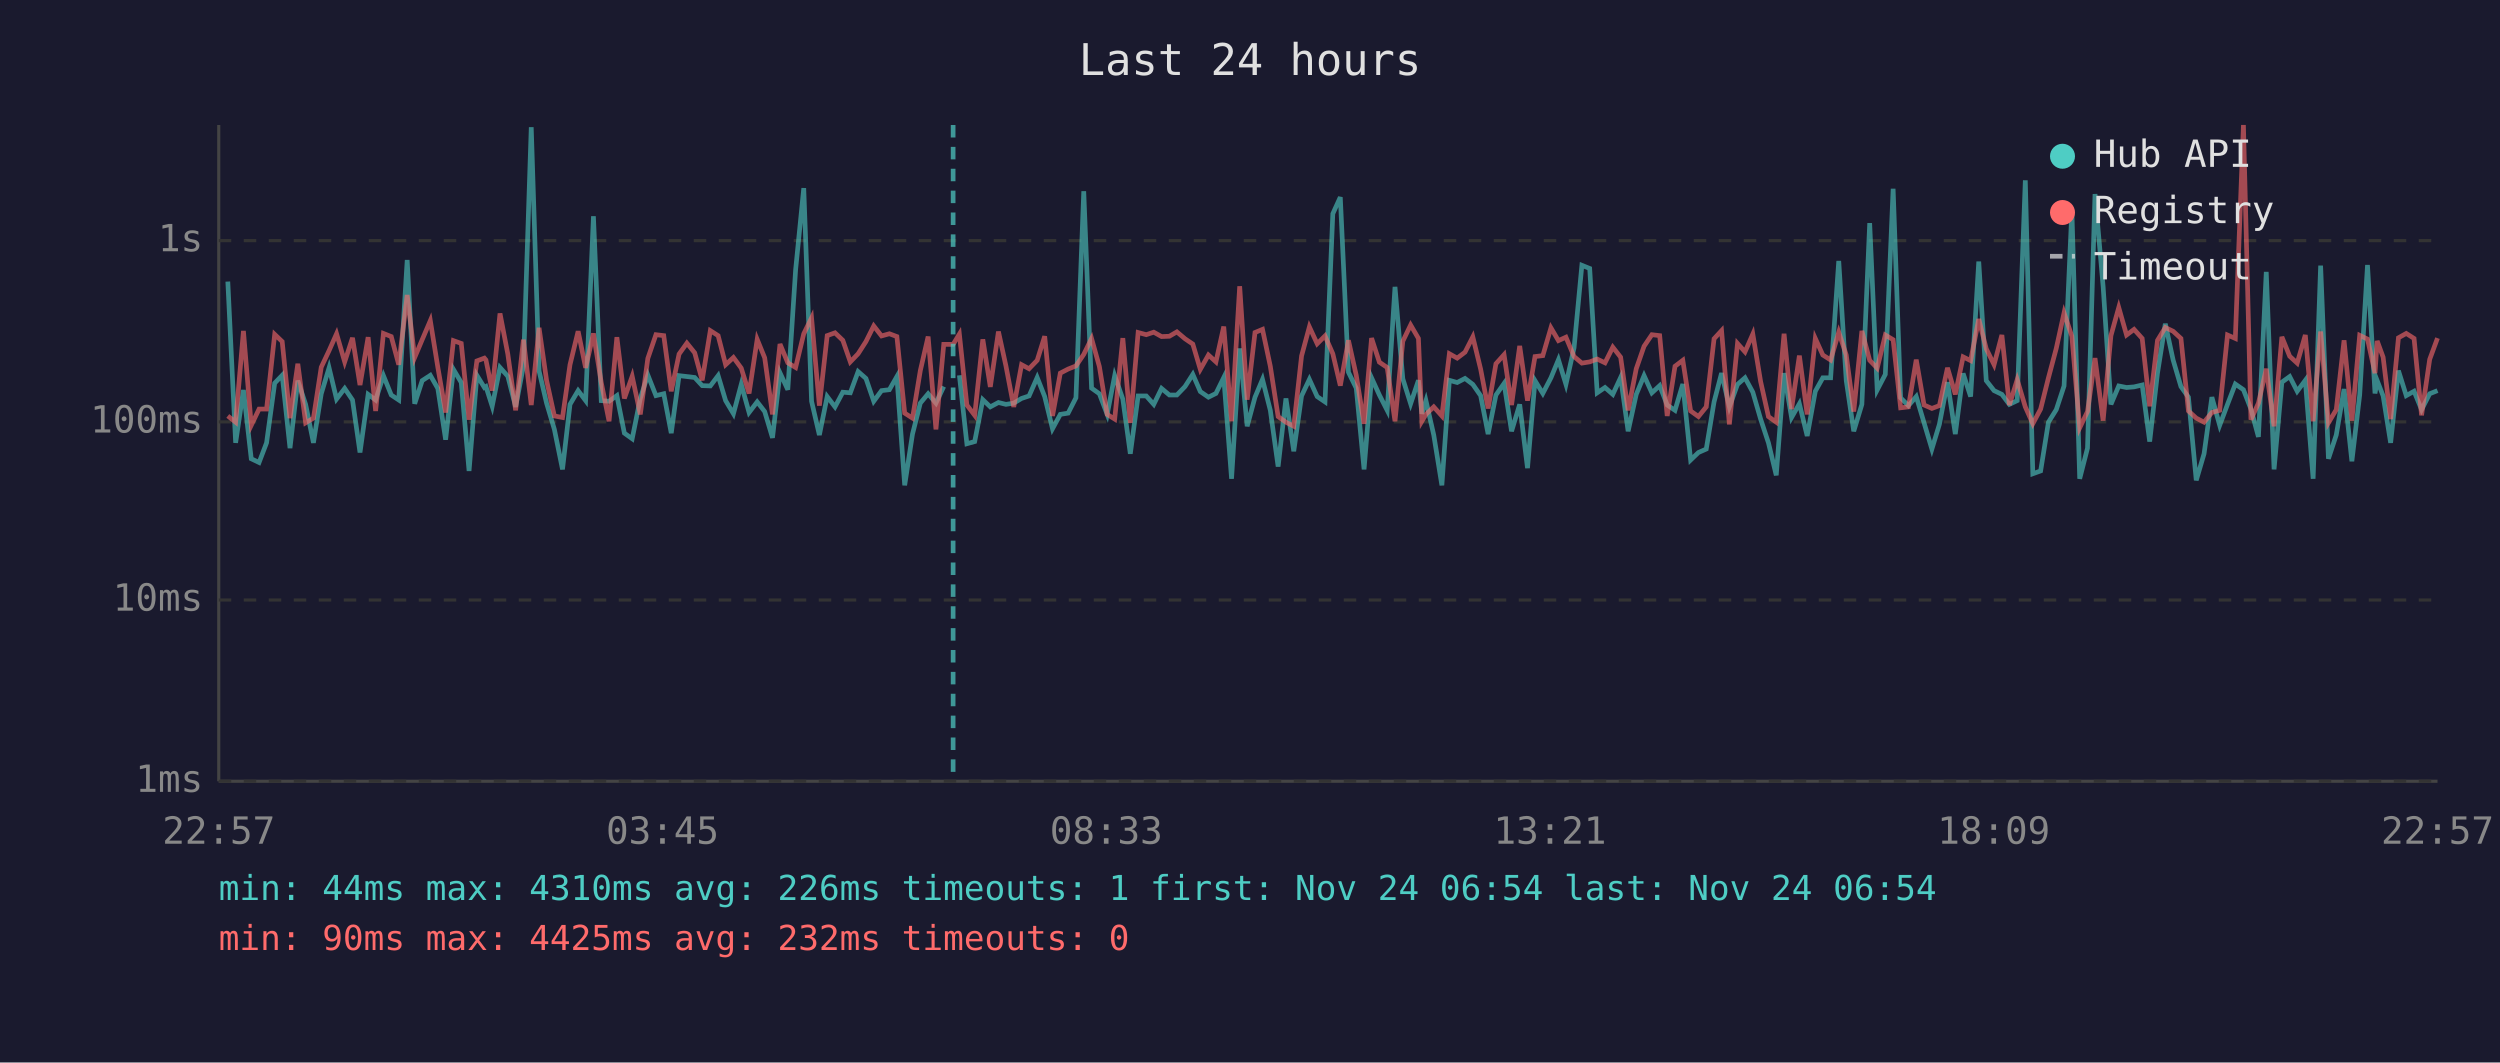
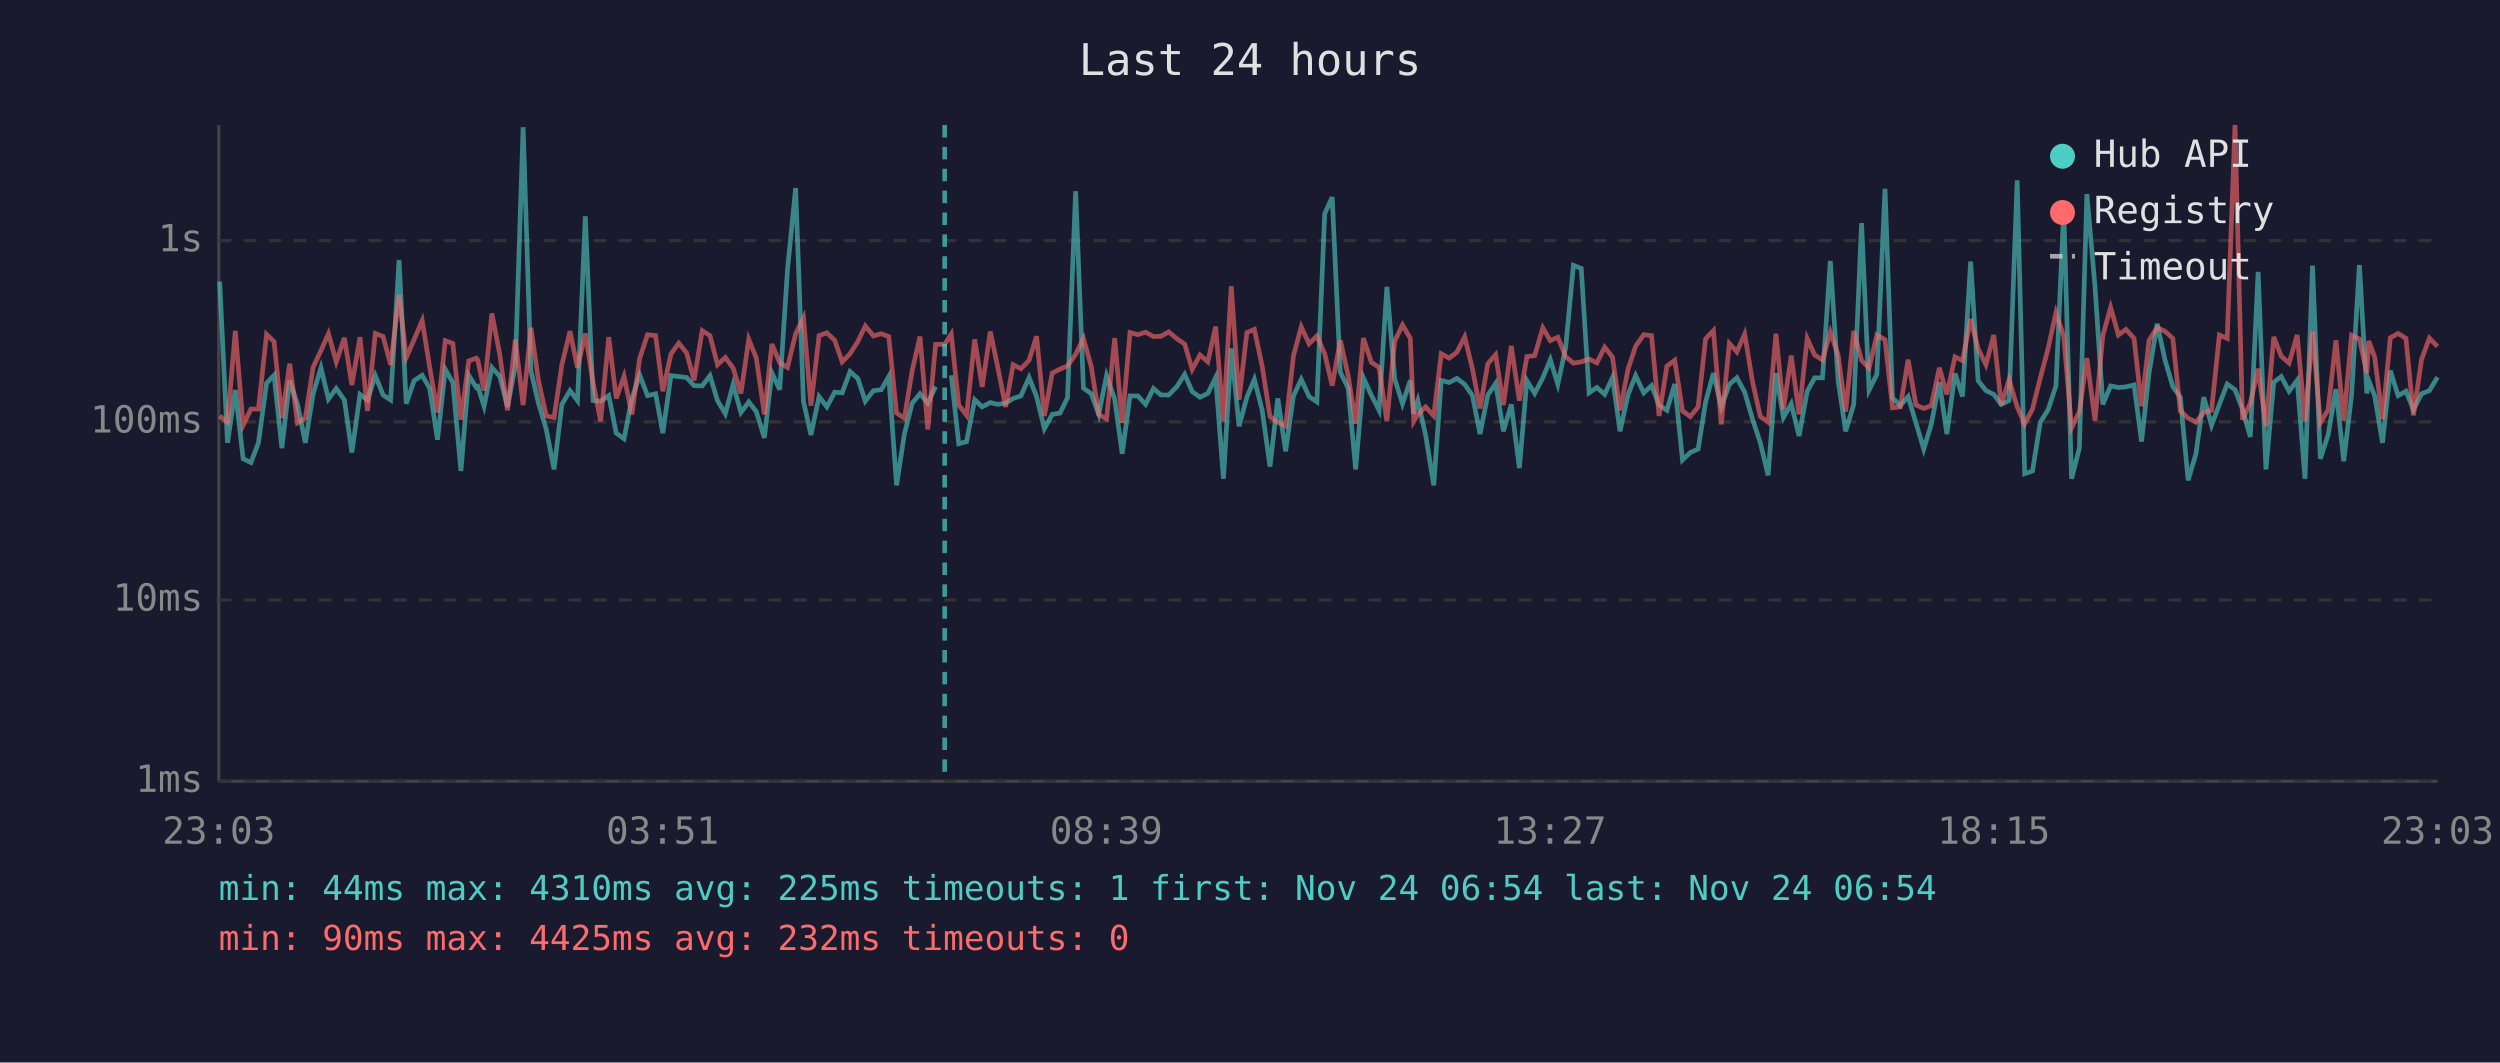
<svg xmlns="http://www.w3.org/2000/svg" viewBox="0 0 800 340" font-family="monospace" font-size="12">
  <rect width="800" height="340" fill="#1a1a2e" />
  <text x="400" y="24" fill="#e0e0e0" font-size="14" text-anchor="middle">Last 24 hours</text>
  <line x1="70" y1="40" x2="70" y2="250" stroke="#444" stroke-width="1" />
  <line x1="70" y1="250" x2="780" y2="250" stroke="#444" stroke-width="1" />
  <line x1="70" y1="250" x2="780" y2="250" stroke="#333" stroke-width="1" stroke-dasharray="4" />
  <text x="65" y="250" fill="#888" text-anchor="end" dominant-baseline="middle">1ms</text>
  <line x1="70" y1="192" x2="780" y2="192" stroke="#333" stroke-width="1" stroke-dasharray="4" />
  <text x="65" y="192" fill="#888" text-anchor="end" dominant-baseline="middle">10ms</text>
  <line x1="70" y1="135" x2="780" y2="135" stroke="#333" stroke-width="1" stroke-dasharray="4" />
  <text x="65" y="135" fill="#888" text-anchor="end" dominant-baseline="middle">100ms</text>
  <line x1="70" y1="77" x2="780" y2="77" stroke="#333" stroke-width="1" stroke-dasharray="4" />
  <text x="65" y="77" fill="#888" text-anchor="end" dominant-baseline="middle">1s</text>
-   <text x="70" y="270" fill="#888" text-anchor="middle">22:57</text>
-   <text x="212" y="270" fill="#888" text-anchor="middle">03:45</text>
-   <text x="354" y="270" fill="#888" text-anchor="middle">08:33</text>
-   <text x="496" y="270" fill="#888" text-anchor="middle">13:21</text>
-   <text x="638" y="270" fill="#888" text-anchor="middle">18:09</text>
-   <text x="780" y="270" fill="#888" text-anchor="middle">22:57</text>
-   <polyline points="72.9,90.1 75.4,141.7 77.9,124.8 80.4,146.8 82.9,148.0 85.3,141.7 87.9,122.6 90.3,120.1 92.8,143.4 95.3,121.8 97.8,129.4 100.3,141.7 102.8,126.0 105.3,117.7 107.7,127.7 110.3,124.3 112.8,128.0 115.2,144.8 117.8,126.2 120.2,128.0 122.7,120.2 125.2,126.4 127.6,128.0 130.3,83.2 132.7,129.2 135.1,121.8 137.7,120.1 140.1,124.3 142.6,140.7 145.1,118.2 147.6,122.4 150.1,150.7 152.6,120.1 155.0,124.0 155.5,123.7 157.5,130.0 160.0,117.6 162.5,120.4 165.0,130.2 167.5,117.1 170.0,40.7 172.5,118.7 174.9,129.0 177.4,137.4 180.0,150.2 182.4,129.4 185.0,125.0 187.4,128.2 189.9,69.2 192.4,128.2 194.9,128.4 197.4,126.6 199.8,138.6 202.3,140.4 204.9,127.5 207.3,120.0 209.9,126.6 212.4,126.0 214.8,138.6 217.3,120.2 219.8,120.5 222.3,120.8 224.7,123.4 227.3,123.5 229.8,120.2 232.2,128.2 234.7,132.4 237.2,123.0 239.7,132.0 242.3,128.6 244.7,131.7 247.2,140.1 249.6,119.3 252.1,124.7 254.6,86.3 257.2,60.2 259.7,128.4 262.2,139.2 264.7,126.9 267.2,130.2 269.7,125.5 272.1,125.7 274.6,118.9 277.1,121.1 279.6,128.4 282.1,125.0 284.6,124.7 287.0,120.5 289.5,155.3 292.0,138.9 294.5,129.0 297.0,126.0 299.5,129.0 302.0,123.7" fill="none" stroke="#4ecdc4" stroke-width="1.5" opacity="0.6" />
-   <polyline points="307.0,120.1 309.4,142.0 311.9,141.3 314.5,127.9 316.9,130.2 319.5,128.8 321.9,129.4 324.4,129.0 326.9,127.5 329.3,126.7 331.9,120.8 334.3,126.9 336.8,137.2 339.3,132.6 341.8,132.2 344.3,127.3 346.8,61.2 349.3,124.2 351.8,126.0 354.3,132.6 356.7,120.2 359.3,127.7 361.7,145.2 364.2,126.7 366.8,126.7 369.2,129.4 371.7,124.3 374.2,126.4 376.6,126.4 379.2,123.7 381.7,119.8 384.1,125.3 386.7,127.1 389.1,125.9 391.6,120.8 394.1,153.2 396.7,111.5 399.1,136.4 401.6,127.1 404.0,121.4 406.5,131.3 409.0,149.3 411.5,127.5 414.0,144.4 416.5,126.7 419.0,121.4 421.5,126.9 424.0,128.6 426.5,68.4 428.9,63.1 431.5,119.1 434.0,124.2 436.5,150.2 438.9,120.9 441.4,126.4 443.9,131.3 446.4,91.8 448.9,121.2 451.4,129.2 453.9,121.7 455.0,132.4 456.3,128.2 458.8,139.2 461.4,155.3 463.8,121.7 466.3,122.4 468.8,121.1 471.3,123.0 473.8,126.6 476.2,138.9 478.7,126.4 481.3,122.7 483.7,138.0 486.3,129.4 488.8,149.8 491.2,121.8 493.7,125.9 496.3,120.9 498.7,115.1 501.1,123.0 503.7,111.3 506.2,84.9 508.7,85.9 511.1,125.7 513.6,124.0 516.1,126.2 518.6,120.8 521.0,138.0 523.6,126.2 526.1,120.2 528.6,125.7 531.1,123.4 533.5,129.6 536.0,131.3 538.5,122.9 541.0,147.2 543.5,144.8 546.0,143.7 548.5,128.6 550.9,119.4 553.4,130.2 556.0,123.0 558.4,120.9 560.9,125.5 563.4,134.1 565.9,141.7 568.4,152.1 570.9,119.4 573.3,133.6 575.8,129.2 578.3,139.5 580.9,125.2 583.3,120.9 585.8,120.9 588.4,83.5 590.8,121.8 593.2,138.0 595.8,129.4 598.3,71.4 600.7,124.8 603.3,119.8 605.8,60.4 608.2,127.3 610.7,129.8 613.2,126.9 615.7,135.3 618.2,143.7 620.6,135.8 623.2,122.3 625.7,138.9 628.2,119.5 630.6,126.9 633.2,83.7 635.6,121.8 638.1,125.0 640.6,126.2 643.0,129.4 645.5,128.2 648.1,57.7 650.5,151.6 653.0,150.7 655.5,135.1 658.0,131.1 660.5,123.5 663.0,67.2 665.5,153.2 668.0,143.4 670.4,62.1 673.0,91.7 675.5,129.4 678.0,123.5 680.5,124.0 682.9,123.8 685.5,123.2 687.9,141.3 690.4,119.4 692.9,103.6 695.4,115.2 697.9,123.7 700.3,127.1 702.8,153.7 705.3,145.2 707.8,127.1 710.3,136.1 712.8,129.4 715.3,122.9 717.9,124.7 720.3,130.9 722.7,139.8 725.2,87.0 727.7,150.2 730.2,122.3 732.7,120.5 735.1,125.2 737.7,121.7 740.2,153.2 742.6,85.0 745.1,146.8 747.6,139.2 750.1,124.5 752.6,147.6 755.1,126.4 757.6,84.8 760.0,125.9 760.7,121.8 762.6,126.7 765.0,141.7 767.5,118.6 770.0,126.6 772.5,125.2 774.9,131.1 777.5,126.0 780.0,125.0" fill="none" stroke="#4ecdc4" stroke-width="1.5" opacity="0.6" />
-   <polyline points="72.9,133.1 75.4,135.1 77.9,105.9 80.4,136.1 82.9,130.9 85.3,130.9 87.9,107.0 90.3,109.3 92.8,133.8 95.3,116.4 97.8,135.3 100.3,133.8 102.8,117.5 105.3,112.2 107.7,106.8 110.3,115.8 112.8,108.1 115.2,123.2 117.8,107.9 120.2,131.5 122.7,106.7 125.2,107.7 127.6,116.7 130.3,94.4 132.7,114.4 135.1,108.7 137.7,102.6 140.1,117.5 142.6,132.0 145.1,109.0 147.6,109.9 150.1,134.3 152.6,115.5 155.0,114.6 155.5,115.2 157.5,125.0 160.0,100.3 162.5,113.3 165.0,131.3 167.5,108.7 170.0,129.6 172.5,104.9 174.9,121.7 177.4,133.1 180.0,133.6 182.4,116.7 185.0,106.0 187.4,117.7 189.9,106.7 192.4,122.4 194.9,134.8 197.4,107.9 199.8,127.5 202.3,120.4 204.9,132.6 207.3,114.7 209.9,107.1 212.4,107.4 214.8,125.2 217.3,113.3 219.8,109.8 222.3,112.9 224.7,121.7 227.3,105.8 229.8,107.4 232.2,116.7 234.7,114.4 237.2,117.8 239.7,125.9 242.3,108.6 244.7,114.5 247.2,132.6 249.6,110.1 252.1,116.1 254.6,117.6 257.2,106.8 259.7,101.7 262.2,129.8 264.7,107.4 267.2,106.5 269.7,108.9 272.1,115.8 274.6,113.2 277.1,109.3 279.6,104.3 282.1,107.5 284.6,106.8 287.0,107.7 289.5,132.2 292.0,133.8 294.5,118.6 297.0,107.7 299.5,137.4 302.0,110.2 305.0,110.2 307.0,106.9 309.4,129.6 311.9,132.9 314.5,108.6 316.9,123.8 319.5,106.1 321.9,117.1 324.4,130.2 326.9,116.7 329.3,118.0 331.9,115.3 334.3,107.6 336.8,133.1 339.3,119.4 341.8,118.1 344.3,117.1 346.8,113.4 349.3,108.3 351.8,117.3 354.3,132.6 356.7,134.1 359.3,108.2 361.7,135.3 364.2,106.4 366.8,107.1 369.2,106.3 371.7,107.7 374.2,107.6 376.6,106.2 379.2,108.4 381.7,110.1 384.1,118.2 386.7,113.6 389.1,115.8 391.6,104.5 394.1,134.8 396.7,91.6 399.1,127.9 401.6,106.4 404.0,105.4 406.5,117.2 409.0,133.3 411.5,135.1 414.0,136.4 416.5,113.9 419.0,104.6 421.5,110.0 424.0,107.5 426.5,113.2 428.9,123.4 431.5,108.9 434.0,120.1 436.5,135.6 438.9,108.2 441.4,115.9 443.9,117.6 446.4,134.8 448.9,109.2 451.4,104.0 453.9,108.3 455.0,134.8 456.3,132.6 458.8,130.2 461.4,133.1 463.8,113.2 466.3,114.6 468.8,112.7 471.3,107.8 473.8,118.1 476.2,130.7 478.7,116.4 481.3,113.5 483.7,129.6 486.3,110.7 488.8,128.2 491.2,114.1 493.7,113.8 496.3,104.9 498.7,109.0 501.1,107.9 503.7,114.1 506.2,116.2 508.7,115.8 511.1,114.9 513.6,116.1 516.1,111.1 518.6,114.3 521.0,131.3 523.6,118.0 526.1,110.8 528.6,107.1 531.1,107.4 533.5,133.1 536.0,117.2 538.5,115.3 541.0,131.5 543.5,133.3 546.0,130.2 548.5,108.4 550.9,105.8 553.4,135.8 556.0,109.9 558.4,112.6 560.9,106.9 563.4,122.1 565.9,133.3 568.4,135.1 570.9,106.8 573.3,130.9 575.8,113.8 578.3,132.6 580.9,108.3 583.3,113.6 585.8,115.2 588.4,106.3 590.8,113.6 593.2,131.7 595.8,105.9 598.3,115.3 600.7,117.8 603.3,107.2 605.8,108.7 608.2,130.5 610.7,130.2 613.2,115.1 615.7,129.6 618.2,130.7 620.6,129.8 623.2,117.7 625.7,126.2 628.2,114.2 630.6,115.4 633.2,102.1 635.6,111.6 638.1,116.7 640.6,107.2 643.0,129.6 645.5,121.5 648.1,130.2 650.5,135.6 653.0,130.9 655.5,120.9 658.0,111.5 660.5,100.1 663.0,107.6 665.5,136.9 668.0,131.7 670.4,114.6 673.0,134.6 675.5,107.4 678.0,98.4 680.5,107.2 682.9,105.4 685.5,108.3 687.9,130.0 690.4,108.9 692.9,104.8 695.4,106.0 697.9,108.3 700.3,131.5 702.8,133.8 705.3,135.1 707.8,132.0 710.3,131.3 712.8,107.2 715.3,108.3 717.9,40.0 720.3,134.3 722.7,129.0 725.2,118.0 727.7,136.4 730.2,107.8 732.7,114.0 735.1,116.2 737.7,107.2 740.2,134.8 742.6,106.1 745.1,135.3 747.6,131.1 750.1,108.9 752.6,134.6 755.1,107.3 757.6,108.5 760.0,119.4 760.7,109.1 762.6,114.3 765.0,134.1 767.5,108.1 770.0,106.7 772.5,108.3 774.9,132.9 777.5,115.0 780.0,108.2" fill="none" stroke="#ff6b6b" stroke-width="1.5" opacity="0.6" />
-   <line x1="305.0" y1="40" x2="305.0" y2="250" stroke="#4ecdc4" stroke-width="1.5" stroke-dasharray="4,3" opacity="0.7" />
+   <text x="70" y="270" fill="#888" text-anchor="middle">23:03</text>
+   <text x="212" y="270" fill="#888" text-anchor="middle">03:51</text>
+   <text x="354" y="270" fill="#888" text-anchor="middle">08:39</text>
+   <text x="496" y="270" fill="#888" text-anchor="middle">13:27</text>
+   <text x="638" y="270" fill="#888" text-anchor="middle">18:15</text>
+   <text x="780" y="270" fill="#888" text-anchor="middle">23:03</text>
+   <polyline points="70.3,90.1 72.8,141.7 75.3,124.8 77.8,146.8 80.3,148.0 82.7,141.7 85.3,122.6 87.7,120.1 90.2,143.4 92.7,121.8 95.2,129.4 97.7,141.7 100.2,126.0 102.7,117.7 105.1,127.7 107.6,124.3 110.2,128.0 112.6,144.8 115.2,126.2 117.6,128.0 120.1,120.2 122.6,126.4 125.0,128.0 127.7,83.2 130.0,129.2 132.5,121.8 135.1,120.1 137.5,124.3 140.0,140.7 142.5,118.2 144.9,122.4 147.5,150.7 150.0,120.1 152.4,124.0 152.9,123.7 154.9,130.0 157.4,117.6 159.9,120.4 162.4,130.2 164.9,117.1 167.4,40.7 169.9,118.7 172.3,129.0 174.8,137.4 177.3,150.2 179.8,129.4 182.4,125.0 184.8,128.2 187.3,69.2 189.8,128.2 192.2,128.4 194.8,126.6 197.2,138.6 199.7,140.4 202.2,127.5 204.7,120.0 207.2,126.6 209.8,126.0 212.1,138.6 214.7,120.2 217.2,120.5 219.7,120.8 222.1,123.4 224.7,123.5 227.2,120.2 229.6,128.2 232.1,132.4 234.6,123.0 237.1,132.0 239.6,128.6 242.0,131.7 244.6,140.1 247.0,119.3 249.5,124.7 252.0,86.3 254.6,60.2 257.1,128.4 259.5,139.2 262.1,126.9 264.6,130.2 267.1,125.5 269.5,125.7 272.0,118.9 274.5,121.1 276.9,128.4 279.5,125.0 282.0,124.7 284.4,120.5 286.9,155.3 289.4,138.9 291.9,129.0 294.4,126.0 296.9,129.0 299.4,123.7" fill="none" stroke="#4ecdc4" stroke-width="1.5" opacity="0.6" />
+   <polyline points="304.4,120.1 306.8,142.0 309.3,141.3 311.9,127.9 314.3,130.2 316.9,128.8 319.2,129.4 321.8,129.0 324.2,127.5 326.7,126.7 329.3,120.8 331.7,126.9 334.2,137.2 336.7,132.6 339.2,132.2 341.6,127.3 344.2,61.2 346.7,124.2 349.2,126.0 351.6,132.6 354.1,120.2 356.7,127.7 359.1,145.2 361.6,126.7 364.1,126.7 366.6,129.4 369.1,124.3 371.5,126.4 374.0,126.4 376.6,123.7 379.1,119.8 381.5,125.3 384.0,127.1 386.5,125.9 389.0,120.8 391.5,153.2 394.0,111.5 396.5,136.4 399.0,127.1 401.4,121.4 403.9,131.3 406.4,149.3 408.9,127.5 411.4,144.4 413.9,126.7 416.4,121.4 418.9,126.9 421.4,128.6 423.9,68.4 426.3,63.1 428.9,119.1 431.4,124.2 433.8,150.2 436.3,120.9 438.8,126.4 441.3,131.3 443.8,91.8 446.3,121.2 448.8,129.2 451.3,121.7 452.4,132.4 453.7,128.2 456.2,139.2 458.8,155.3 461.2,121.7 463.7,122.4 466.2,121.1 468.7,123.0 471.2,126.6 473.6,138.9 476.1,126.4 478.6,122.7 481.1,138.0 483.6,129.4 486.2,149.8 488.6,121.8 491.1,125.9 493.7,120.9 496.1,115.1 498.5,123.0 501.0,111.3 503.5,84.9 506.0,85.9 508.5,125.7 511.0,124.0 513.5,126.2 516.0,120.8 518.4,138.0 521.0,126.2 523.4,120.2 526.0,125.7 528.5,123.4 530.9,129.6 533.4,131.3 535.9,122.9 538.4,147.2 540.9,144.8 543.4,143.7 545.8,128.6 548.3,119.4 550.8,130.2 553.4,123.0 555.8,120.9 558.3,125.5 560.8,134.1 563.3,141.7 565.8,152.1 568.3,119.4 570.7,133.6 573.2,129.2 575.7,139.5 578.3,125.2 580.7,120.9 583.2,120.9 585.7,83.5 588.2,121.8 590.6,138.0 593.2,129.4 595.7,71.4 598.1,124.8 600.6,119.8 603.2,60.4 605.6,127.3 608.1,129.8 610.6,126.9 613.1,135.3 615.6,143.7 618.0,135.8 620.6,122.3 623.0,138.9 625.6,119.5 628.0,126.9 630.6,83.7 633.0,121.8 635.5,125.0 638.0,126.2 640.4,129.4 642.9,128.2 645.5,57.7 647.9,151.6 650.4,150.7 652.9,135.1 655.4,131.1 657.9,123.5 660.4,67.2 662.9,153.2 665.4,143.4 667.8,62.1 670.4,91.7 672.9,129.4 675.4,123.5 677.9,124.0 680.3,123.8 682.9,123.2 685.3,141.3 687.7,119.4 690.3,103.6 692.8,115.2 695.3,123.7 697.7,127.1 700.2,153.7 702.7,145.2 705.2,127.1 707.7,136.1 710.2,129.4 712.7,122.9 715.2,124.7 717.6,130.9 720.1,139.8 722.6,87.0 725.1,150.2 727.6,122.3 730.0,120.5 732.5,125.2 735.1,121.7 737.6,153.2 740.0,85.0 742.5,146.8 745.0,139.2 747.5,124.5 750.0,147.6 752.5,126.4 755.0,84.8 757.4,125.9 758.0,121.8 759.9,126.7 762.4,141.7 764.9,118.6 767.4,126.6 769.9,125.2 772.3,131.1 774.9,126.0 777.4,125.0 780.0,120.7" fill="none" stroke="#4ecdc4" stroke-width="1.5" opacity="0.6" />
+   <polyline points="70.3,133.1 72.8,135.1 75.3,105.9 77.8,136.1 80.3,130.9 82.7,130.9 85.3,107.0 87.7,109.3 90.2,133.8 92.7,116.4 95.2,135.3 97.7,133.8 100.2,117.5 102.7,112.2 105.1,106.8 107.6,115.8 110.2,108.1 112.6,123.2 115.2,107.9 117.6,131.5 120.1,106.7 122.6,107.7 125.0,116.7 127.7,94.4 130.0,114.4 132.5,108.7 135.1,102.6 137.5,117.5 140.0,132.0 142.5,109.0 144.9,109.9 147.5,134.3 150.0,115.5 152.4,114.6 152.9,115.2 154.9,125.0 157.4,100.3 159.9,113.3 162.4,131.3 164.9,108.7 167.4,129.6 169.9,104.9 172.3,121.7 174.8,133.1 177.3,133.6 179.8,116.7 182.4,106.0 184.8,117.7 187.3,106.7 189.8,122.4 192.2,134.8 194.8,107.9 197.2,127.5 199.7,120.4 202.2,132.6 204.7,114.7 207.2,107.1 209.8,107.4 212.1,125.2 214.7,113.3 217.2,109.8 219.7,112.9 222.1,121.7 224.7,105.8 227.2,107.4 229.6,116.7 232.1,114.4 234.6,117.8 237.1,125.9 239.6,108.6 242.0,114.5 244.6,132.6 247.0,110.1 249.5,116.1 252.0,117.6 254.6,106.8 257.1,101.7 259.5,129.8 262.1,107.4 264.6,106.5 267.1,108.9 269.5,115.8 272.0,113.2 274.5,109.3 276.9,104.3 279.5,107.5 282.0,106.8 284.4,107.7 286.9,132.2 289.4,133.8 291.9,118.6 294.4,107.7 296.9,137.4 299.4,110.2 302.3,110.2 304.4,106.9 306.8,129.6 309.3,132.9 311.9,108.6 314.3,123.8 316.9,106.1 319.2,117.1 321.8,130.2 324.2,116.7 326.7,118.0 329.3,115.3 331.7,107.6 334.2,133.1 336.7,119.4 339.2,118.1 341.6,117.1 344.2,113.4 346.7,108.3 349.2,117.3 351.6,132.6 354.1,134.1 356.7,108.2 359.1,135.3 361.6,106.4 364.1,107.1 366.6,106.3 369.1,107.7 371.5,107.6 374.0,106.2 376.6,108.4 379.1,110.1 381.5,118.2 384.0,113.6 386.5,115.8 389.0,104.5 391.5,134.8 394.0,91.6 396.5,127.9 399.0,106.4 401.4,105.4 403.9,117.2 406.4,133.3 408.9,135.1 411.4,136.4 413.9,113.9 416.4,104.6 418.9,110.0 421.4,107.5 423.9,113.2 426.3,123.4 428.9,108.9 431.4,120.1 433.8,135.6 436.3,108.2 438.8,115.9 441.3,117.6 443.8,134.8 446.3,109.2 448.8,104.0 451.3,108.3 452.4,134.8 453.7,132.6 456.2,130.2 458.8,133.1 461.2,113.2 463.7,114.6 466.2,112.7 468.7,107.8 471.2,118.1 473.6,130.7 476.1,116.4 478.6,113.5 481.1,129.6 483.6,110.7 486.2,128.2 488.6,114.1 491.1,113.8 493.7,104.9 496.1,109.0 498.5,107.9 501.0,114.1 503.5,116.2 506.0,115.8 508.5,114.9 511.0,116.1 513.5,111.1 516.0,114.3 518.4,131.3 521.0,118.0 523.4,110.8 526.0,107.1 528.5,107.4 530.9,133.1 533.4,117.2 535.9,115.3 538.4,131.5 540.9,133.3 543.4,130.2 545.8,108.4 548.3,105.8 550.8,135.8 553.4,109.9 555.8,112.6 558.3,106.9 560.8,122.1 563.3,133.3 565.8,135.1 568.3,106.8 570.7,130.9 573.2,113.8 575.7,132.6 578.3,108.3 580.7,113.6 583.2,115.2 585.7,106.3 588.2,113.6 590.6,131.7 593.2,105.9 595.7,115.3 598.1,117.8 600.6,107.2 603.2,108.7 605.6,130.5 608.1,130.2 610.6,115.1 613.1,129.6 615.6,130.7 618.0,129.8 620.6,117.7 623.0,126.2 625.6,114.2 628.0,115.4 630.6,102.1 633.0,111.6 635.5,116.7 638.0,107.2 640.4,129.6 642.9,121.5 645.5,130.2 647.9,135.6 650.4,130.9 652.9,120.9 655.4,111.5 657.9,100.1 660.4,107.6 662.9,136.9 665.4,131.7 667.8,114.6 670.4,134.6 672.9,107.4 675.4,98.4 677.9,107.2 680.3,105.4 682.9,108.3 685.3,130.0 687.7,108.9 690.3,104.8 692.8,106.0 695.3,108.3 697.7,131.5 700.2,133.8 702.7,135.1 705.2,132.0 707.7,131.3 710.2,107.2 712.7,108.3 715.2,40.0 717.6,134.3 720.1,129.0 722.6,118.0 725.1,136.4 727.6,107.8 730.0,114.0 732.5,116.2 735.1,107.2 737.6,134.8 740.0,106.1 742.5,135.3 745.0,131.1 747.5,108.9 750.0,134.6 752.5,107.3 755.0,108.5 757.4,119.4 758.0,109.1 759.9,114.3 762.4,134.1 764.9,108.1 767.4,106.7 769.9,108.3 772.3,132.9 774.9,115.0 777.4,108.2 780.0,110.9" fill="none" stroke="#ff6b6b" stroke-width="1.5" opacity="0.6" />
+   <line x1="302.3" y1="40" x2="302.3" y2="250" stroke="#4ecdc4" stroke-width="1.5" stroke-dasharray="4,3" opacity="0.7" />
  <circle cx="660" cy="50" r="4" fill="#4ecdc4" />
  <text x="670" y="50" fill="#e0e0e0" dominant-baseline="middle">Hub API</text>
  <circle cx="660" cy="68" r="4" fill="#ff6b6b" />
  <text x="670" y="68" fill="#e0e0e0" dominant-baseline="middle">Registry</text>
  <line x1="656" y1="82" x2="664" y2="82" stroke="#e0e0e0" stroke-width="1.5" stroke-dasharray="4,3" opacity="0.7" />
  <text x="670" y="86" fill="#e0e0e0" dominant-baseline="middle">Timeout</text>
-   <text x="70" y="288" fill="#4ecdc4" font-size="11">min: 44ms  max: 4310ms  avg: 226ms  timeouts: 1  first: Nov 24 06:54  last: Nov 24 06:54</text>
+   <text x="70" y="288" fill="#4ecdc4" font-size="11">min: 44ms  max: 4310ms  avg: 225ms  timeouts: 1  first: Nov 24 06:54  last: Nov 24 06:54</text>
  <text x="70" y="304" fill="#ff6b6b" font-size="11">min: 90ms  max: 4425ms  avg: 232ms  timeouts: 0</text>
</svg>
